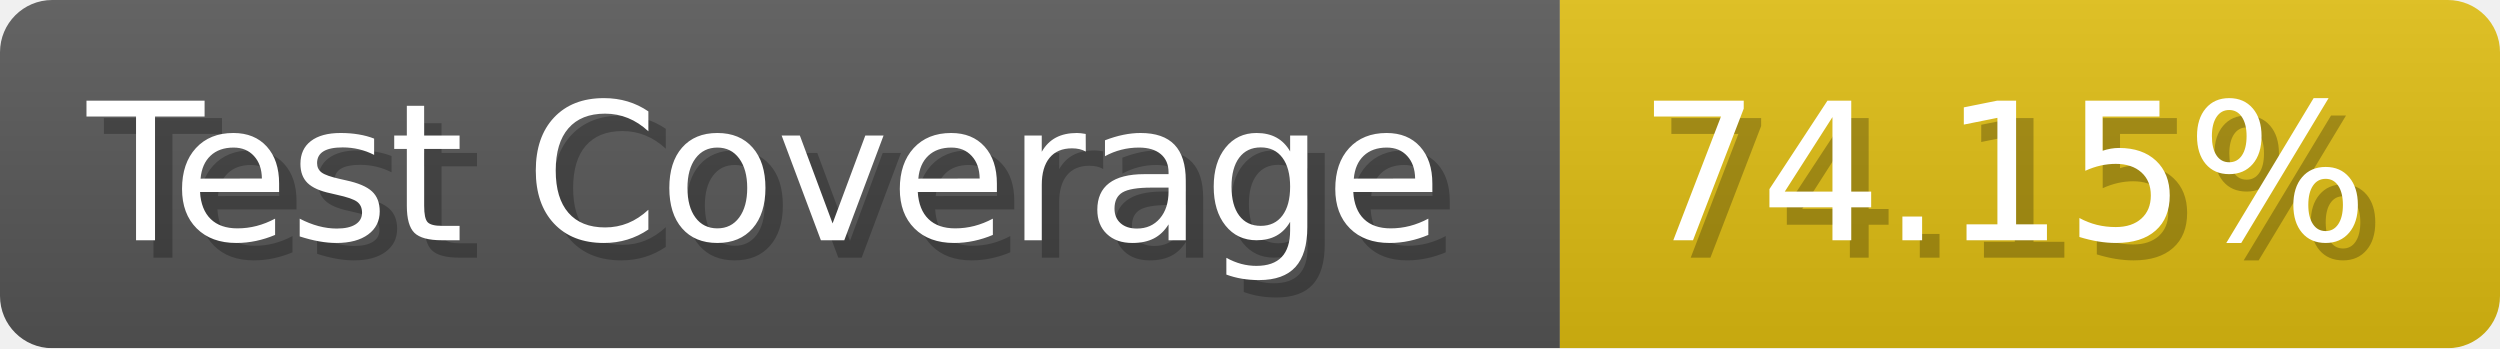
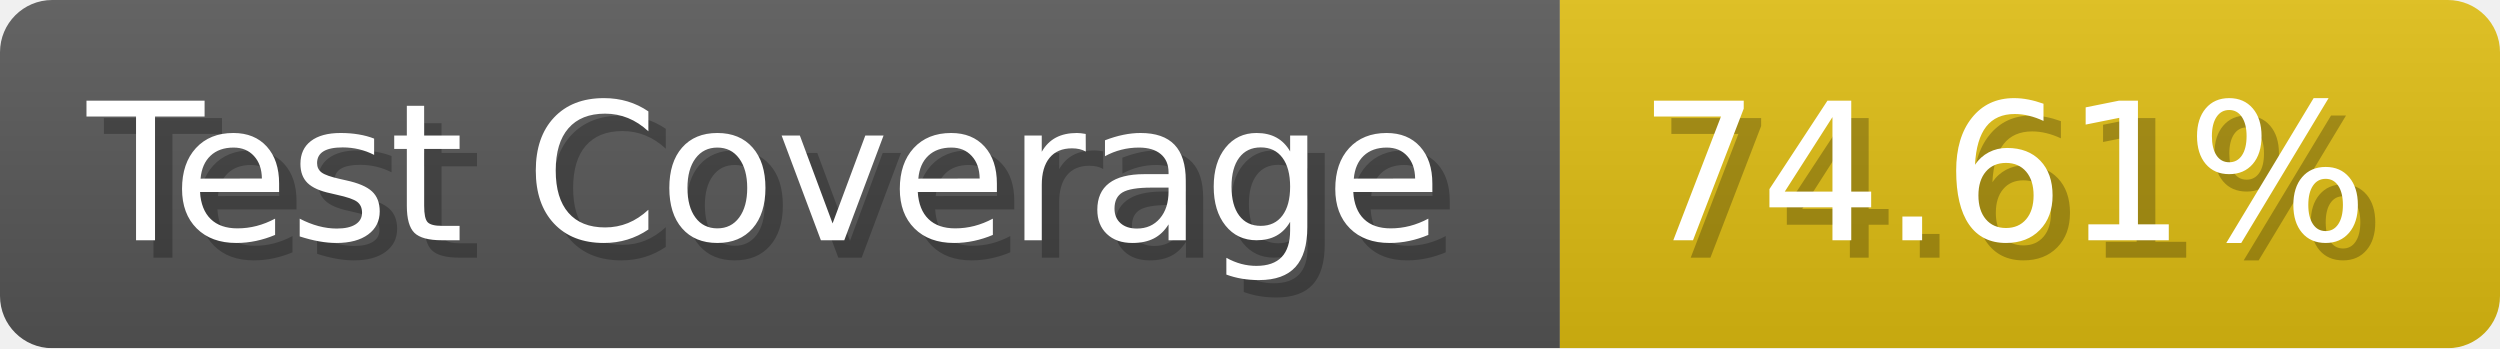
- <svg xmlns="http://www.w3.org/2000/svg" width="143.6" height="20" viewBox="0 0 1436 200" role="img" aria-label="Test Coverage: 74.15%">
+ <svg xmlns="http://www.w3.org/2000/svg" width="143.6" height="20" viewBox="0 0 1436 200" role="img" aria-label="Test Coverage: 74.61%">
  <linearGradient id="a" x2="0" y2="100%">
    <stop offset="0" stop-opacity=".1" stop-color="#EEE" />
    <stop offset="1" stop-opacity=".1" />
  </linearGradient>
  <mask id="m">
    <rect width="1436" height="200" rx="30" fill="#FFF" />
  </mask>
  <g mask="url(#m)">
    <rect width="896" height="200" fill="#555" />
    <rect width="540" height="200" fill="#DB1" x="896" />
    <rect width="1436" height="200" fill="url(#a)" />
  </g>
  <g aria-hidden="true" fill="#fff" text-anchor="start" font-family="Verdana,DejaVu Sans,sans-serif" font-size="110">
    <text x="60" y="148" textLength="796" fill="#000" opacity="0.25">Test Coverage</text>
    <text x="50" y="138" textLength="796">Test Coverage</text>
-     <text x="951" y="148" textLength="440" fill="#000" opacity="0.25">74.15%</text>
-     <text x="941" y="138" textLength="440">74.15%</text>
+     <text x="951" y="148" textLength="440" fill="#000" opacity="0.25">74.61%</text>
+     <text x="941" y="138" textLength="440">74.61%</text>
  </g>
</svg>
